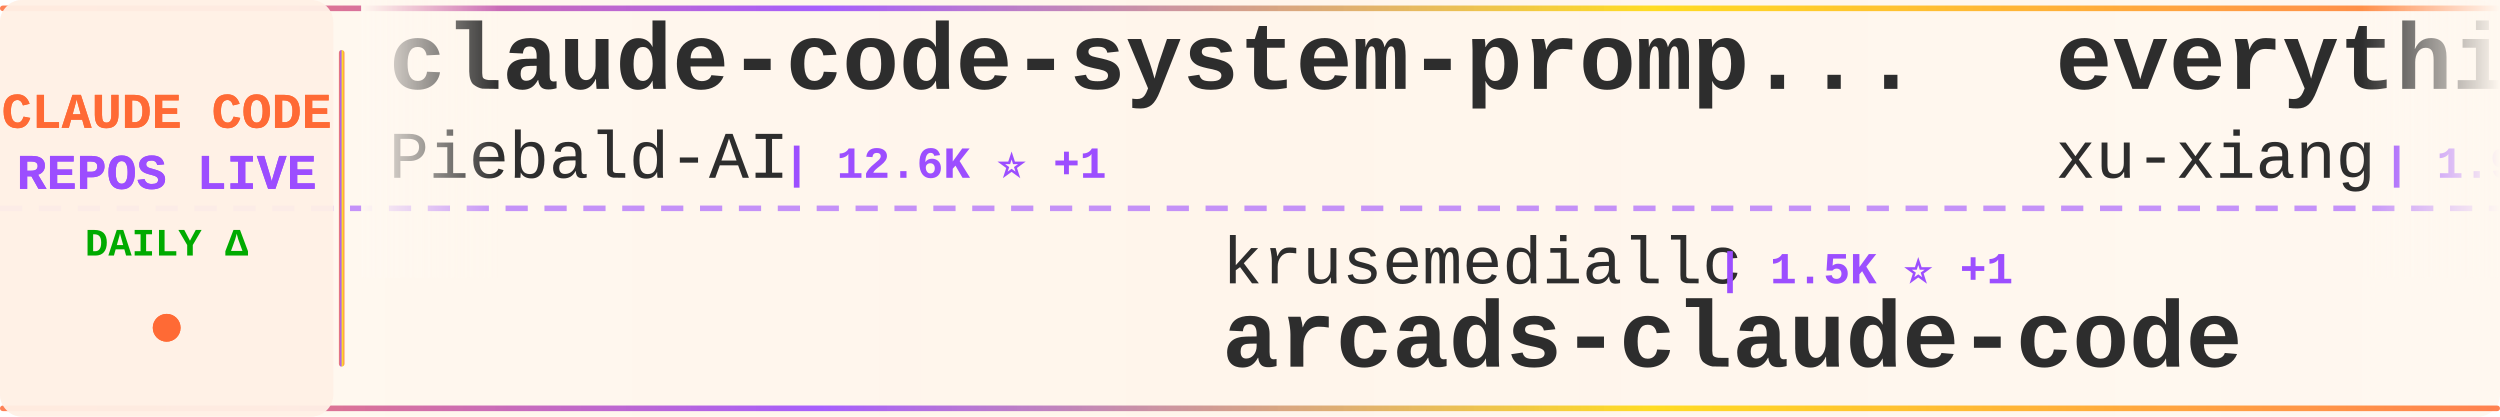
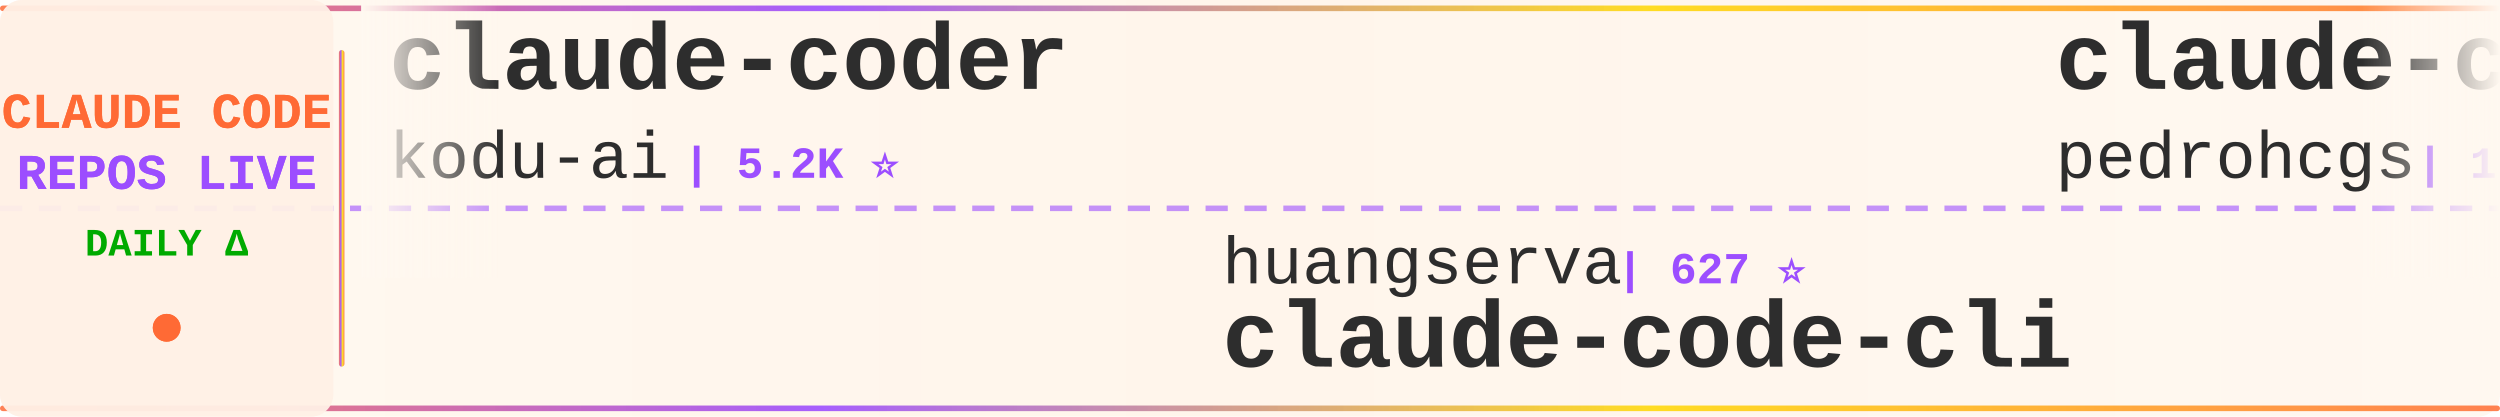
<svg xmlns="http://www.w3.org/2000/svg" width="900" height="150">
  <defs>
    <linearGradient id="tickerBg" x1="0%" y1="0%" x2="100%" y2="0%">
      <stop offset="0%" style="stop-color:#fff8f0;stop-opacity:0.98" />
      <stop offset="50%" style="stop-color:#fff5eb;stop-opacity:1" />
      <stop offset="100%" style="stop-color:#fff8f0;stop-opacity:0.98" />
    </linearGradient>
    <linearGradient id="borderGrad" x1="0%" y1="0%" x2="100%" y2="0%">
      <stop offset="0%" style="stop-color:#FF6B35;stop-opacity:0.85">
        <animate attributeName="stop-opacity" values="0.85;1;0.85" dur="2s" repeatCount="indefinite" />
      </stop>
      <stop offset="33%" style="stop-color:#9C4EFF;stop-opacity:0.9">
        <animate attributeName="stop-opacity" values="0.9;1;0.9" dur="2.2s" repeatCount="indefinite" />
      </stop>
      <stop offset="66%" style="stop-color:#FFD700;stop-opacity:0.85">
        <animate attributeName="stop-opacity" values="0.85;1;0.85" dur="1.8s" repeatCount="indefinite" />
      </stop>
      <stop offset="100%" style="stop-color:#FF6B35;stop-opacity:0.85">
        <animate attributeName="stop-opacity" values="0.85;1;0.85" dur="2s" repeatCount="indefinite" />
      </stop>
    </linearGradient>
    <filter id="textGlow">
      <feGaussianBlur stdDeviation="0.15" result="coloredBlur" />
      <feMerge>
        <feMergeNode in="coloredBlur" />
        <feMergeNode in="SourceGraphic" />
      </feMerge>
    </filter>
    <filter id="metricGlow">
      <feGaussianBlur stdDeviation="0.2" result="coloredBlur" />
      <feMerge>
        <feMergeNode in="coloredBlur" />
        <feMergeNode in="SourceGraphic" />
      </feMerge>
    </filter>
    <linearGradient id="leftFade" x1="0%" y1="0%" x2="100%" y2="0%">
      <stop offset="0%" style="stop-color:#fff8f0;stop-opacity:1" />
      <stop offset="100%" style="stop-color:#fff8f0;stop-opacity:0" />
    </linearGradient>
    <linearGradient id="rightFade" x1="0%" y1="0%" x2="100%" y2="0%">
      <stop offset="0%" style="stop-color:#fff8f0;stop-opacity:0" />
      <stop offset="100%" style="stop-color:#fff8f0;stop-opacity:1" />
    </linearGradient>
  </defs>
  <rect width="900" height="150" fill="url(#tickerBg)" rx="8" />
  <rect x="0" y="2" width="900" height="2" fill="url(#borderGrad)" rx="1" />
  <rect x="0" y="146" width="900" height="2" fill="url(#borderGrad)" rx="1" />
  <line x1="0" y1="75" x2="900" y2="75" stroke="#9C4EFF" stroke-width="2" stroke-dasharray="8 6" opacity="0.6" />
  <rect x="0" y="0" width="120" height="150" fill="#fff0e6" opacity="0.95" rx="8" />
  <text x="60" y="46" font-family="'Courier New', monospace" font-size="18" font-weight="bold" fill="#FF6B35" text-anchor="middle" filter="url(#textGlow)">
    CLAUDE CODE
  </text>
  <text x="60" y="68" font-family="'Courier New', monospace" font-size="18" font-weight="bold" fill="#9C4EFF" text-anchor="middle" filter="url(#textGlow)">
    REPOS LIVE
  </text>
  <text x="60" y="92" font-family="'Courier New', monospace" font-size="14" font-weight="bold" fill="#00aa00" text-anchor="middle">
    DAILY Δ
  </text>
  <circle cx="60" cy="118" r="5" fill="#FF6B35" filter="url(#metricGlow)">
    <animate attributeName="r" values="4;6;4" dur="1.5s" repeatCount="indefinite" />
    <animate attributeName="opacity" values="0.6;1;0.6" dur="1.5s" repeatCount="indefinite" />
  </circle>
  <rect x="122" y="18" width="2" height="114" fill="url(#borderGrad)" rx="1" />
  <clipPath id="tickerClip">
    <rect x="130" y="0" width="770" height="150" />
  </clipPath>
  <g clip-path="url(#tickerClip)">
    <g id="tickerItems">
      <animateTransform attributeName="transform" attributeType="XML" type="translate" from="0 0" to="-3000 0" dur="54s" repeatCount="indefinite" />
      <g transform="translate(0, 0)">
-         <text x="140" y="32" font-family="'Courier New', monospace" font-size="34" font-weight="bold" fill="#2d2d2d">claude-code-system-promp...</text>
-         <text x="140" y="64" font-family="'Courier New', monospace" font-size="24" font-weight="normal" fill="#2d2d2d" opacity="1.0">Piebald-AI</text>
-         <text x="282" y="64" font-family="'Courier New', monospace" font-size="16" font-weight="bold" fill="#9C4EFF"> | 12.6K ⭐ +1</text>
+         <text x="140" y="32" font-family="'Courier New', monospace" font-size="34" font-weight="bold" fill="#2d2d2d">claude-coder</text>
+         <text x="140" y="64" font-family="'Courier New', monospace" font-size="24" font-weight="normal" fill="#2d2d2d" opacity="1.0">kodu-ai</text>
+         <text x="246" y="64" font-family="'Courier New', monospace" font-size="16" font-weight="bold" fill="#9C4EFF"> | 5.2K ⭐</text>
      </g>
      <g transform="translate(300, 0)">
-         <text x="140" y="102" font-family="'Courier New', monospace" font-size="24" font-weight="normal" fill="#2d2d2d" opacity="1.0">krusemediallc</text>
-         <text x="318" y="102" font-family="'Courier New', monospace" font-size="16" font-weight="bold" fill="#9C4EFF"> | 1.5K ⭐ +1</text>
-         <text x="140" y="132" font-family="'Courier New', monospace" font-size="34" font-weight="bold" fill="#2d2d2d">arcads-claude-code</text>
+         <text x="140" y="102" font-family="'Courier New', monospace" font-size="24" font-weight="normal" fill="#2d2d2d" opacity="1.0">huangserva</text>
+         <text x="282" y="102" font-family="'Courier New', monospace" font-size="16" font-weight="bold" fill="#9C4EFF"> | 627 ⭐</text>
+         <text x="140" y="132" font-family="'Courier New', monospace" font-size="34" font-weight="bold" fill="#2d2d2d">claude-code-cli</text>
      </g>
      <g transform="translate(600, 0)">
-         <text x="140" y="32" font-family="'Courier New', monospace" font-size="34" font-weight="bold" fill="#2d2d2d">everything-claude-code-z...</text>
-         <text x="140" y="64" font-family="'Courier New', monospace" font-size="24" font-weight="normal" fill="#2d2d2d" opacity="1.0">xu-xiang</text>
-         <text x="258" y="64" font-family="'Courier New', monospace" font-size="16" font-weight="bold" fill="#9C4EFF"> | 1.9K ⭐</text>
+         <text x="140" y="32" font-family="'Courier New', monospace" font-size="34" font-weight="bold" fill="#2d2d2d">claude-code-my-workflow</text>
+         <text x="140" y="64" font-family="'Courier New', monospace" font-size="24" font-weight="normal" fill="#2d2d2d" opacity="1.0">pedrohcgs</text>
+         <text x="270" y="64" font-family="'Courier New', monospace" font-size="16" font-weight="bold" fill="#9C4EFF"> | 1.6K ⭐ +1</text>
      </g>
      <g transform="translate(900, 0)">
-         <text x="140" y="102" font-family="'Courier New', monospace" font-size="24" font-weight="normal" fill="#2d2d2d" opacity="1.0">pengchengneo</text>
-         <text x="306" y="102" font-family="'Courier New', monospace" font-size="16" font-weight="bold" fill="#9C4EFF"> | 1.8K ⭐</text>
-         <text x="140" y="132" font-family="'Courier New', monospace" font-size="34" font-weight="bold" fill="#2d2d2d">Claude-Code</text>
+         <text x="140" y="102" font-family="'Courier New', monospace" font-size="24" font-weight="normal" fill="#2d2d2d" opacity="1.0">Alishahryar1</text>
+         <text x="306" y="102" font-family="'Courier New', monospace" font-size="16" font-weight="bold" fill="#9C4EFF"> | 53.5K ⭐ +43</text>
+         <text x="140" y="132" font-family="'Courier New', monospace" font-size="34" font-weight="bold" fill="#2d2d2d">free-claude-code</text>
      </g>
      <g transform="translate(1200, 0)">
-         <text x="140" y="32" font-family="'Courier New', monospace" font-size="34" font-weight="bold" fill="#2d2d2d">claude-code-analysis</text>
-         <text x="140" y="64" font-family="'Courier New', monospace" font-size="24" font-weight="normal" fill="#2d2d2d" opacity="1.0">liuup</text>
-         <text x="222" y="64" font-family="'Courier New', monospace" font-size="16" font-weight="bold" fill="#9C4EFF"> | 3.9K ⭐</text>
+         <text x="140" y="32" font-family="'Courier New', monospace" font-size="34" font-weight="bold" fill="#2d2d2d">claude-code-templates</text>
+         <text x="140" y="64" font-family="'Courier New', monospace" font-size="24" font-weight="normal" fill="#2d2d2d" opacity="1.0">davila7</text>
+         <text x="246" y="64" font-family="'Courier New', monospace" font-size="16" font-weight="bold" fill="#9C4EFF"> | 30.5K ⭐</text>
      </g>
      <g transform="translate(1500, 0)">
-         <text x="140" y="102" font-family="'Courier New', monospace" font-size="24" font-weight="normal" fill="#2d2d2d" opacity="1.0">ponponon</text>
-         <text x="258" y="102" font-family="'Courier New', monospace" font-size="16" font-weight="bold" fill="#9C4EFF"> | 2.3K ⭐</text>
-         <text x="140" y="132" font-family="'Courier New', monospace" font-size="34" font-weight="bold" fill="#2d2d2d">claude_code_src</text>
+         <text x="140" y="102" font-family="'Courier New', monospace" font-size="24" font-weight="normal" fill="#2d2d2d" opacity="1.0">lorryjovens-hub</text>
+         <text x="342" y="102" font-family="'Courier New', monospace" font-size="16" font-weight="bold" fill="#9C4EFF"> | 1.7K ⭐</text>
+         <text x="140" y="132" font-family="'Courier New', monospace" font-size="34" font-weight="bold" fill="#2d2d2d">claude-code-rust</text>
      </g>
      <g transform="translate(1800, 0)">
-         <text x="140" y="32" font-family="'Courier New', monospace" font-size="34" font-weight="bold" fill="#2d2d2d">claude-code-security-rev...</text>
-         <text x="140" y="64" font-family="'Courier New', monospace" font-size="24" font-weight="normal" fill="#2d2d2d" opacity="1.0">anthropics</text>
-         <text x="282" y="64" font-family="'Courier New', monospace" font-size="16" font-weight="bold" fill="#9C4EFF"> | 6.2K ⭐ +2</text>
+         <text x="140" y="32" font-family="'Courier New', monospace" font-size="34" font-weight="bold" fill="#2d2d2d">claude_code_src</text>
+         <text x="140" y="64" font-family="'Courier New', monospace" font-size="24" font-weight="normal" fill="#2d2d2d" opacity="1.0">ponponon</text>
+         <text x="258" y="64" font-family="'Courier New', monospace" font-size="16" font-weight="bold" fill="#9C4EFF"> | 2.3K ⭐</text>
      </g>
      <g transform="translate(2100, 0)">
-         <text x="140" y="102" font-family="'Courier New', monospace" font-size="24" font-weight="normal" fill="#2d2d2d" opacity="1.0">Yuyz0112</text>
-         <text x="258" y="102" font-family="'Courier New', monospace" font-size="16" font-weight="bold" fill="#9C4EFF"> | 2.4K ⭐</text>
-         <text x="140" y="132" font-family="'Courier New', monospace" font-size="34" font-weight="bold" fill="#2d2d2d">claude-code-reverse</text>
+         <text x="140" y="102" font-family="'Courier New', monospace" font-size="24" font-weight="normal" fill="#2d2d2d" opacity="1.0">VoltAgent</text>
+         <text x="270" y="102" font-family="'Courier New', monospace" font-size="16" font-weight="bold" fill="#9C4EFF"> | 24.9K ⭐ +2</text>
+         <text x="140" y="132" font-family="'Courier New', monospace" font-size="34" font-weight="bold" fill="#2d2d2d">awesome-claude-code-suba...</text>
      </g>
      <g transform="translate(2400, 0)">
-         <text x="140" y="32" font-family="'Courier New', monospace" font-size="34" font-weight="bold" fill="#2d2d2d">Claude-Code</text>
-         <text x="140" y="64" font-family="'Courier New', monospace" font-size="24" font-weight="normal" fill="#2d2d2d" opacity="1.0">KPR111</text>
-         <text x="234" y="64" font-family="'Courier New', monospace" font-size="16" font-weight="bold" fill="#9C4EFF"> | 18 ⭐</text>
+         <text x="140" y="32" font-family="'Courier New', monospace" font-size="34" font-weight="bold" fill="#2d2d2d">claude-code-router</text>
+         <text x="140" y="64" font-family="'Courier New', monospace" font-size="24" font-weight="normal" fill="#2d2d2d" opacity="1.0">musistudio</text>
+         <text x="282" y="64" font-family="'Courier New', monospace" font-size="16" font-weight="bold" fill="#9C4EFF"> | 37.1K ⭐ +2</text>
      </g>
      <g transform="translate(2700, 0)">
-         <text x="140" y="102" font-family="'Courier New', monospace" font-size="24" font-weight="normal" fill="#2d2d2d" opacity="1.0">lintsinghua</text>
-         <text x="294" y="102" font-family="'Courier New', monospace" font-size="16" font-weight="bold" fill="#9C4EFF"> | 4.2K ⭐</text>
-         <text x="140" y="132" font-family="'Courier New', monospace" font-size="34" font-weight="bold" fill="#2d2d2d">claude-code-book</text>
+         <text x="140" y="102" font-family="'Courier New', monospace" font-size="24" font-weight="normal" fill="#2d2d2d" opacity="1.0">fuergaosi233</text>
+         <text x="306" y="102" font-family="'Courier New', monospace" font-size="16" font-weight="bold" fill="#9C4EFF"> | 2.8K ⭐</text>
+         <text x="140" y="132" font-family="'Courier New', monospace" font-size="34" font-weight="bold" fill="#2d2d2d">claude-code-proxy</text>
      </g>
      <g transform="translate(3000, 0)">
-         <text x="140" y="32" font-family="'Courier New', monospace" font-size="34" font-weight="bold" fill="#2d2d2d">claude-code-system-promp...</text>
-         <text x="140" y="64" font-family="'Courier New', monospace" font-size="24" font-weight="normal" fill="#2d2d2d" opacity="1.0">Piebald-AI</text>
-         <text x="282" y="64" font-family="'Courier New', monospace" font-size="16" font-weight="bold" fill="#9C4EFF"> | 12.6K ⭐ +1</text>
+         <text x="140" y="32" font-family="'Courier New', monospace" font-size="34" font-weight="bold" fill="#2d2d2d">claude-coder</text>
+         <text x="140" y="64" font-family="'Courier New', monospace" font-size="24" font-weight="normal" fill="#2d2d2d" opacity="1.0">kodu-ai</text>
+         <text x="246" y="64" font-family="'Courier New', monospace" font-size="16" font-weight="bold" fill="#9C4EFF"> | 5.2K ⭐</text>
      </g>
      <g transform="translate(3300, 0)">
-         <text x="140" y="102" font-family="'Courier New', monospace" font-size="24" font-weight="normal" fill="#2d2d2d" opacity="1.0">krusemediallc</text>
-         <text x="318" y="102" font-family="'Courier New', monospace" font-size="16" font-weight="bold" fill="#9C4EFF"> | 1.5K ⭐ +1</text>
-         <text x="140" y="132" font-family="'Courier New', monospace" font-size="34" font-weight="bold" fill="#2d2d2d">arcads-claude-code</text>
+         <text x="140" y="102" font-family="'Courier New', monospace" font-size="24" font-weight="normal" fill="#2d2d2d" opacity="1.0">huangserva</text>
+         <text x="282" y="102" font-family="'Courier New', monospace" font-size="16" font-weight="bold" fill="#9C4EFF"> | 627 ⭐</text>
+         <text x="140" y="132" font-family="'Courier New', monospace" font-size="34" font-weight="bold" fill="#2d2d2d">claude-code-cli</text>
      </g>
      <g transform="translate(3600, 0)">
-         <text x="140" y="32" font-family="'Courier New', monospace" font-size="34" font-weight="bold" fill="#2d2d2d">everything-claude-code-z...</text>
-         <text x="140" y="64" font-family="'Courier New', monospace" font-size="24" font-weight="normal" fill="#2d2d2d" opacity="1.0">xu-xiang</text>
-         <text x="258" y="64" font-family="'Courier New', monospace" font-size="16" font-weight="bold" fill="#9C4EFF"> | 1.9K ⭐</text>
+         <text x="140" y="32" font-family="'Courier New', monospace" font-size="34" font-weight="bold" fill="#2d2d2d">claude-code-my-workflow</text>
+         <text x="140" y="64" font-family="'Courier New', monospace" font-size="24" font-weight="normal" fill="#2d2d2d" opacity="1.0">pedrohcgs</text>
+         <text x="270" y="64" font-family="'Courier New', monospace" font-size="16" font-weight="bold" fill="#9C4EFF"> | 1.6K ⭐ +1</text>
      </g>
      <g transform="translate(3900, 0)">
-         <text x="140" y="102" font-family="'Courier New', monospace" font-size="24" font-weight="normal" fill="#2d2d2d" opacity="1.0">pengchengneo</text>
-         <text x="306" y="102" font-family="'Courier New', monospace" font-size="16" font-weight="bold" fill="#9C4EFF"> | 1.8K ⭐</text>
-         <text x="140" y="132" font-family="'Courier New', monospace" font-size="34" font-weight="bold" fill="#2d2d2d">Claude-Code</text>
+         <text x="140" y="102" font-family="'Courier New', monospace" font-size="24" font-weight="normal" fill="#2d2d2d" opacity="1.0">Alishahryar1</text>
+         <text x="306" y="102" font-family="'Courier New', monospace" font-size="16" font-weight="bold" fill="#9C4EFF"> | 53.5K ⭐ +43</text>
+         <text x="140" y="132" font-family="'Courier New', monospace" font-size="34" font-weight="bold" fill="#2d2d2d">free-claude-code</text>
      </g>
    </g>
  </g>
  <rect x="130" y="0" width="50" height="100" fill="url(#leftFade)" />
  <rect x="850" y="0" width="50" height="100" fill="url(#rightFade)" />
</svg>
